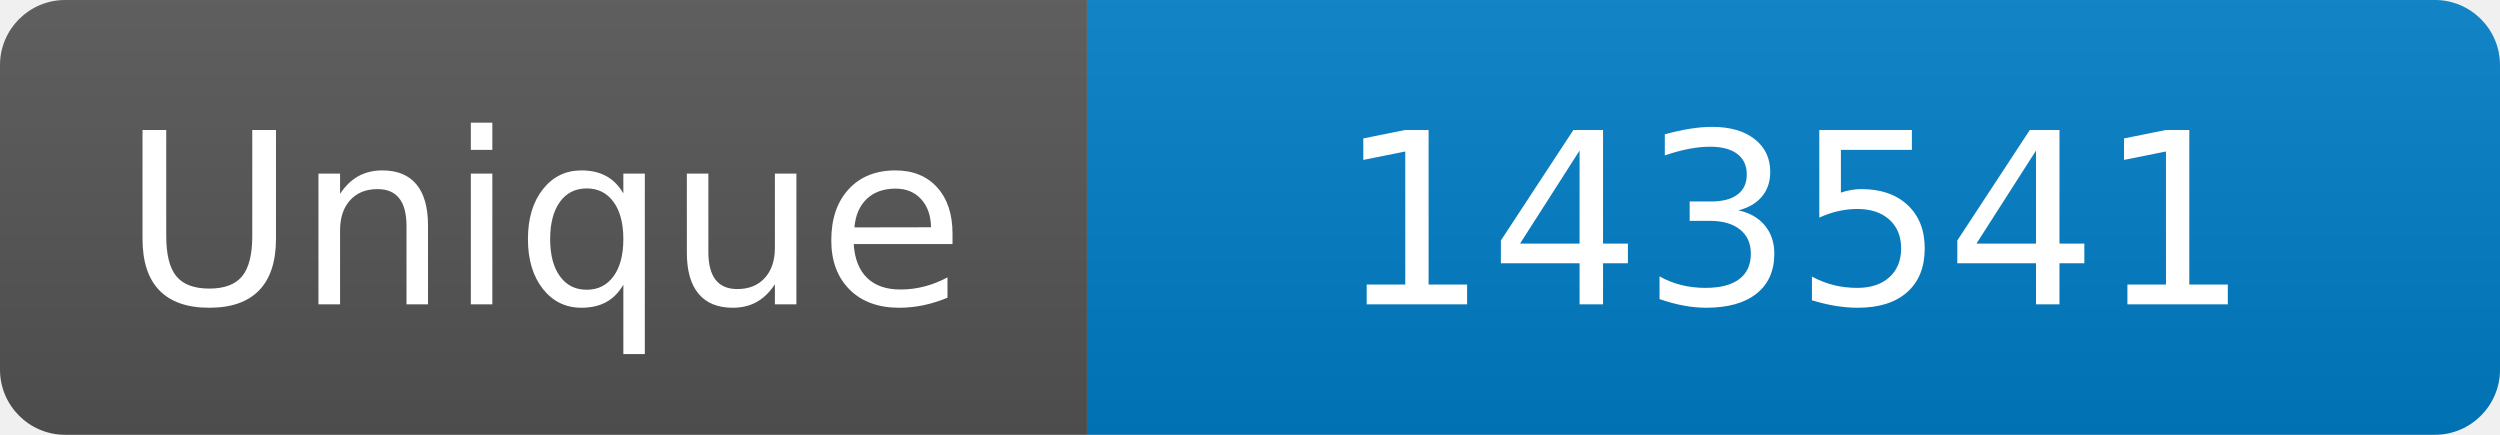
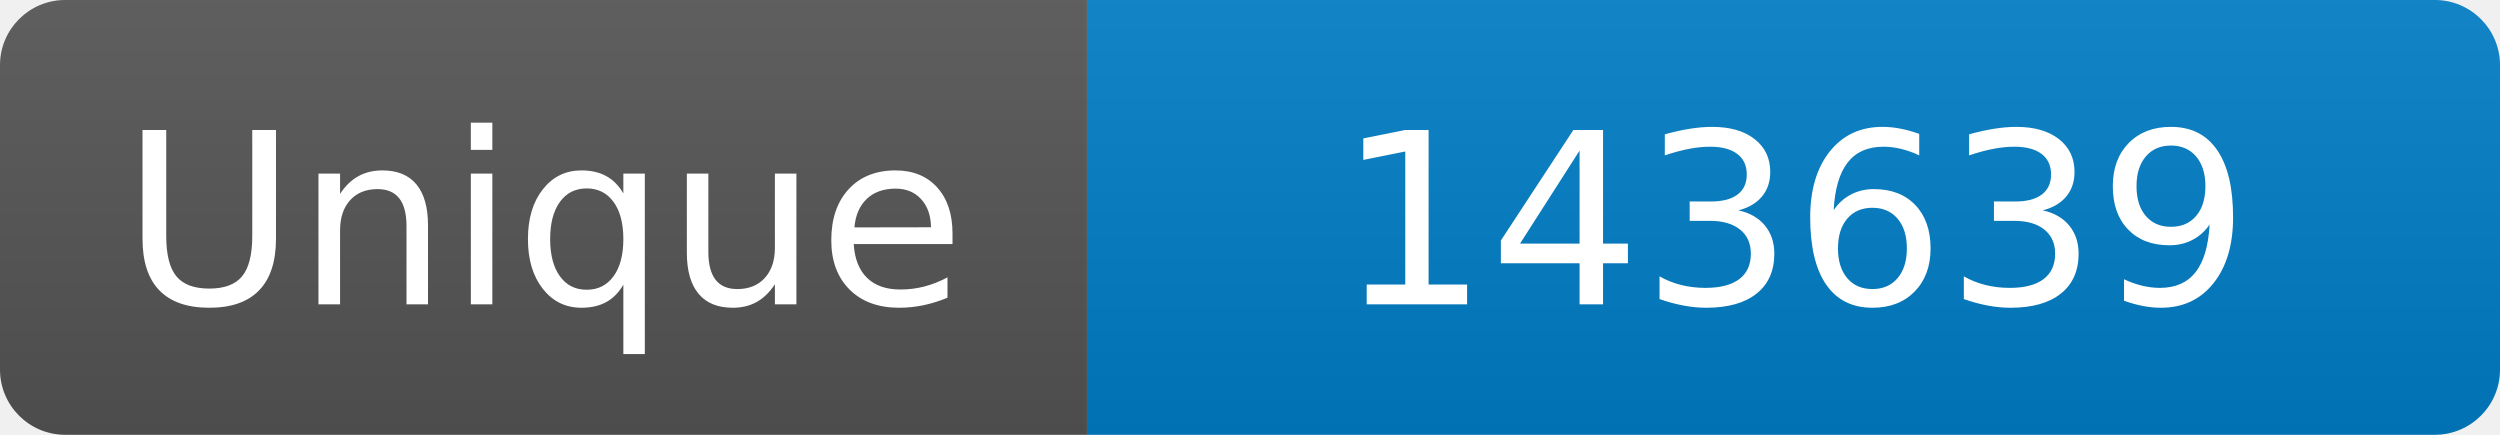
<svg xmlns="http://www.w3.org/2000/svg" width="115" height="20" role="img" aria-label="Maintained?: yes">
  <linearGradient id="s" x2="0" y2="100%">
    <stop offset="0" stop-color="#bbb" stop-opacity=".1" />
    <stop offset="1" stop-opacity=".1" />
  </linearGradient>
  <clipPath id="r">
    <rect width="115" height="20" rx="3" fill="#fff" />
  </clipPath>
  <g clip-path="url(#r)">
    <rect width="50" height="20" fill="#555" />
    <rect x="50" width="160" height="20" fill="#007ec6" />
    <rect width="115" height="20" fill="url(#s)" />
  </g>
  <g fill="#fff" text-anchor="middle" font-family="Verdana,Geneva,DejaVu Sans,sans-serif" font-size="110">
    <text x="250" y="140" transform="scale(.1)" fill="#fff">Unique</text>
-     <text x="825" y="140" transform="scale(.1)" fill="#fff">143541</text>
+     <text x="825" y="140" transform="scale(.1)" fill="#fff">143639</text>
  </g>
</svg>
